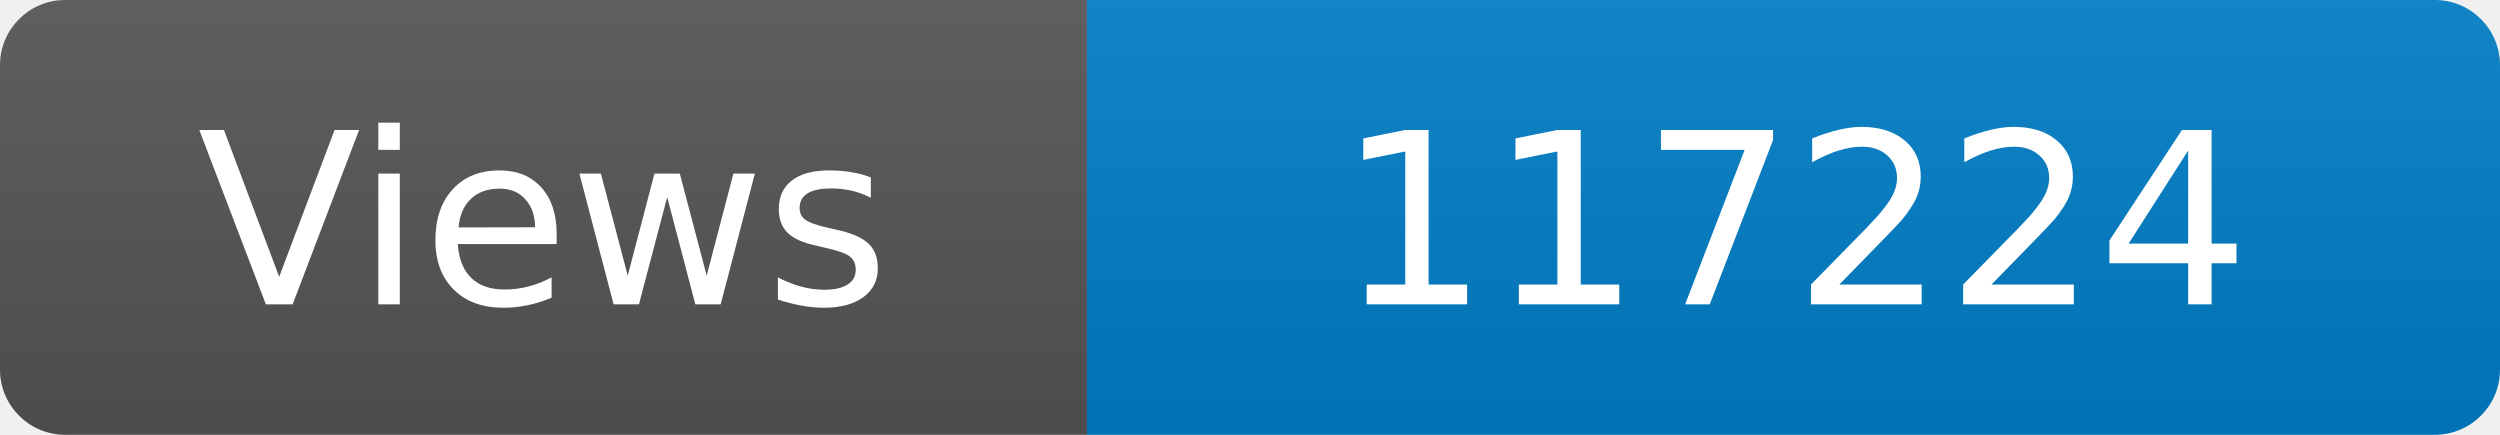
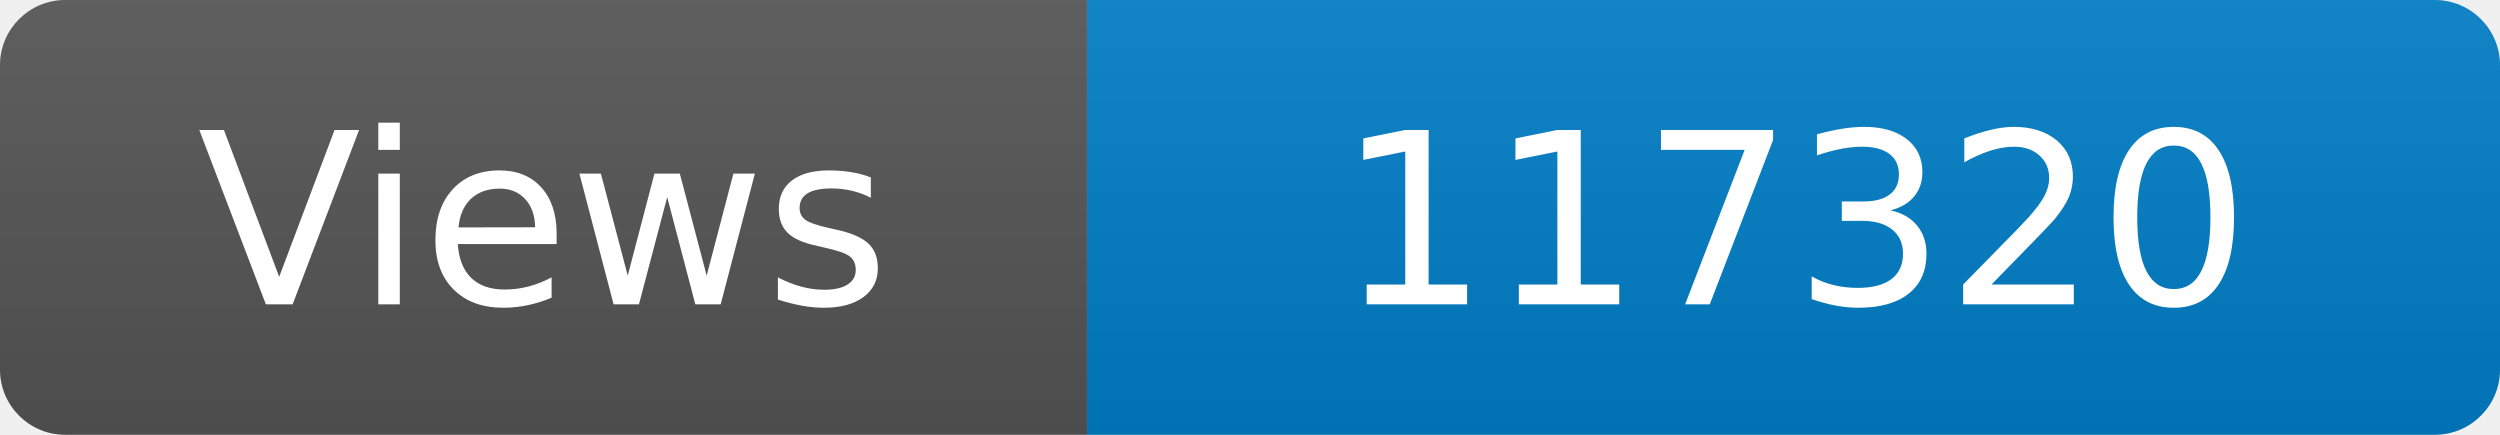
<svg xmlns="http://www.w3.org/2000/svg" width="115" height="20" role="img" aria-label="Maintained?: yes">
  <linearGradient id="s" x2="0" y2="100%">
    <stop offset="0" stop-color="#bbb" stop-opacity=".1" />
    <stop offset="1" stop-opacity=".1" />
  </linearGradient>
  <clipPath id="r">
    <rect width="115" height="20" rx="3" fill="#fff" />
  </clipPath>
  <g clip-path="url(#r)">
    <rect width="50" height="20" fill="#555" />
    <rect x="50" width="160" height="20" fill="#007ec6" />
    <rect width="115" height="20" fill="url(#s)" />
  </g>
  <g fill="#fff" text-anchor="middle" font-family="Verdana,Geneva,DejaVu Sans,sans-serif" font-size="110">
    <text x="250" y="140" transform="scale(.1)" fill="#fff">Views</text>
-     <text x="825" y="140" transform="scale(.1)" fill="#fff">117224</text>
+     <text x="825" y="140" transform="scale(.1)" fill="#fff">117320</text>
  </g>
</svg>
